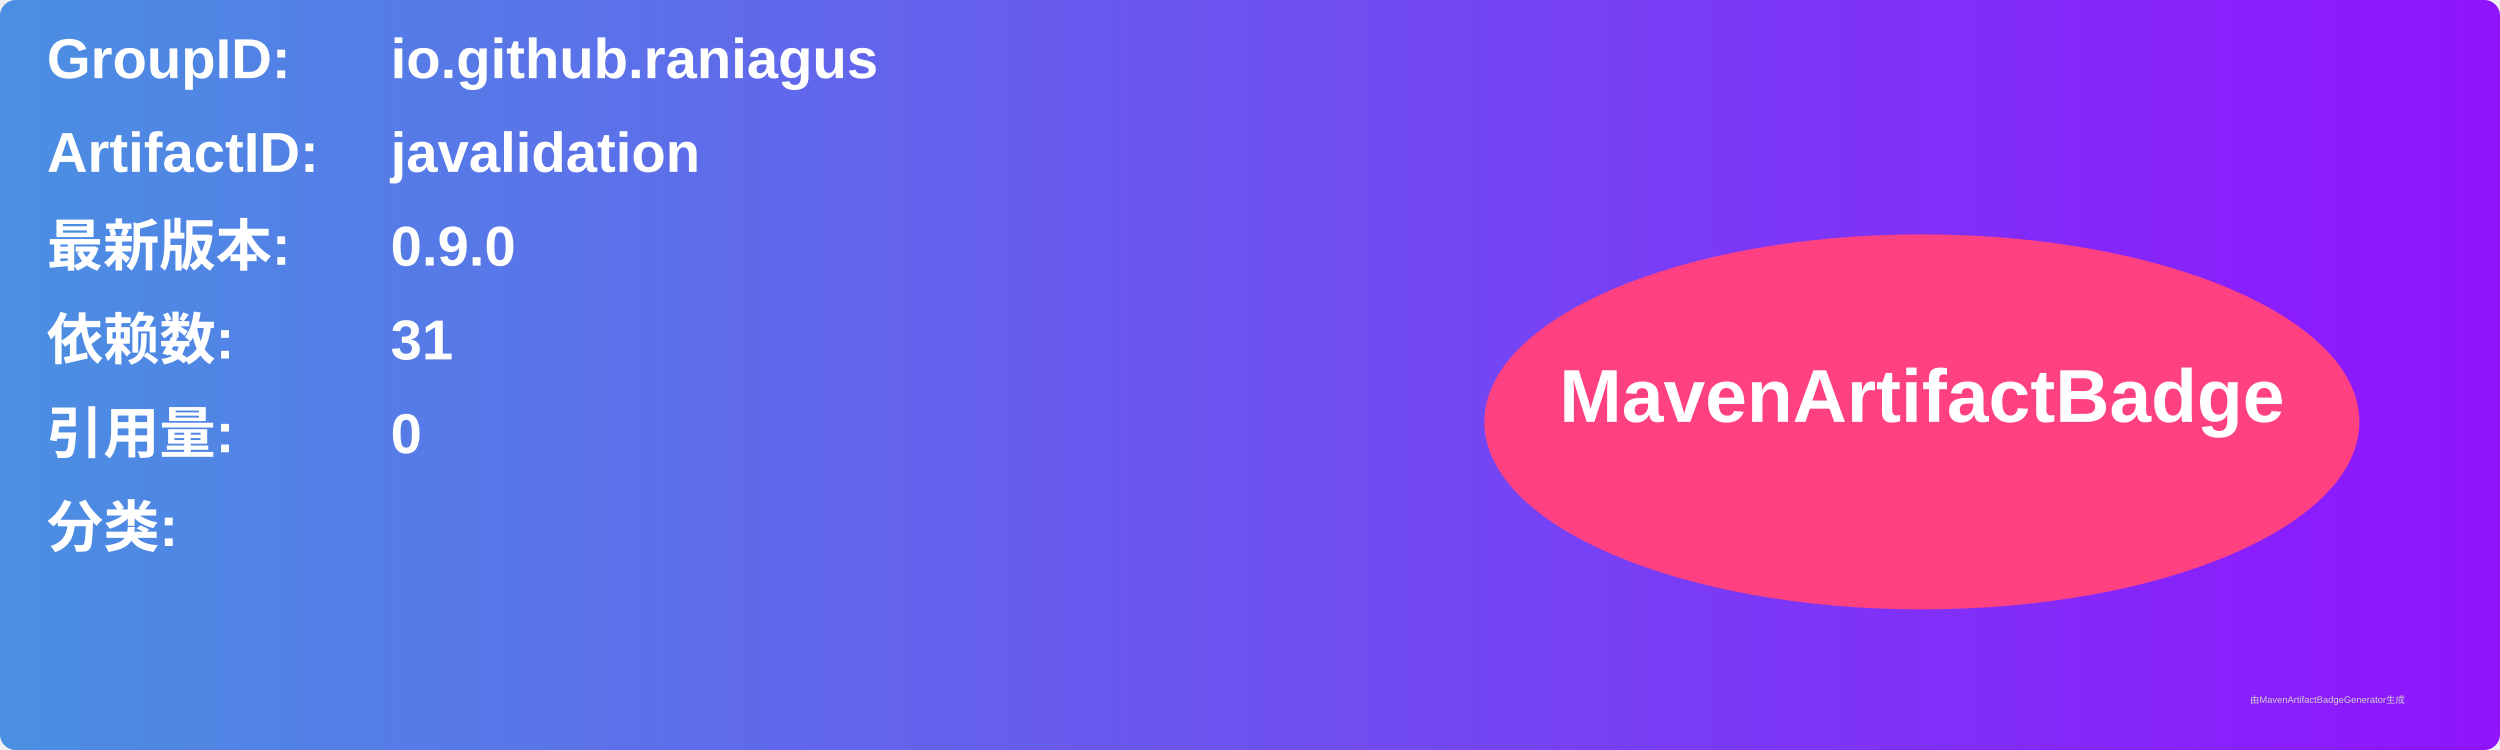
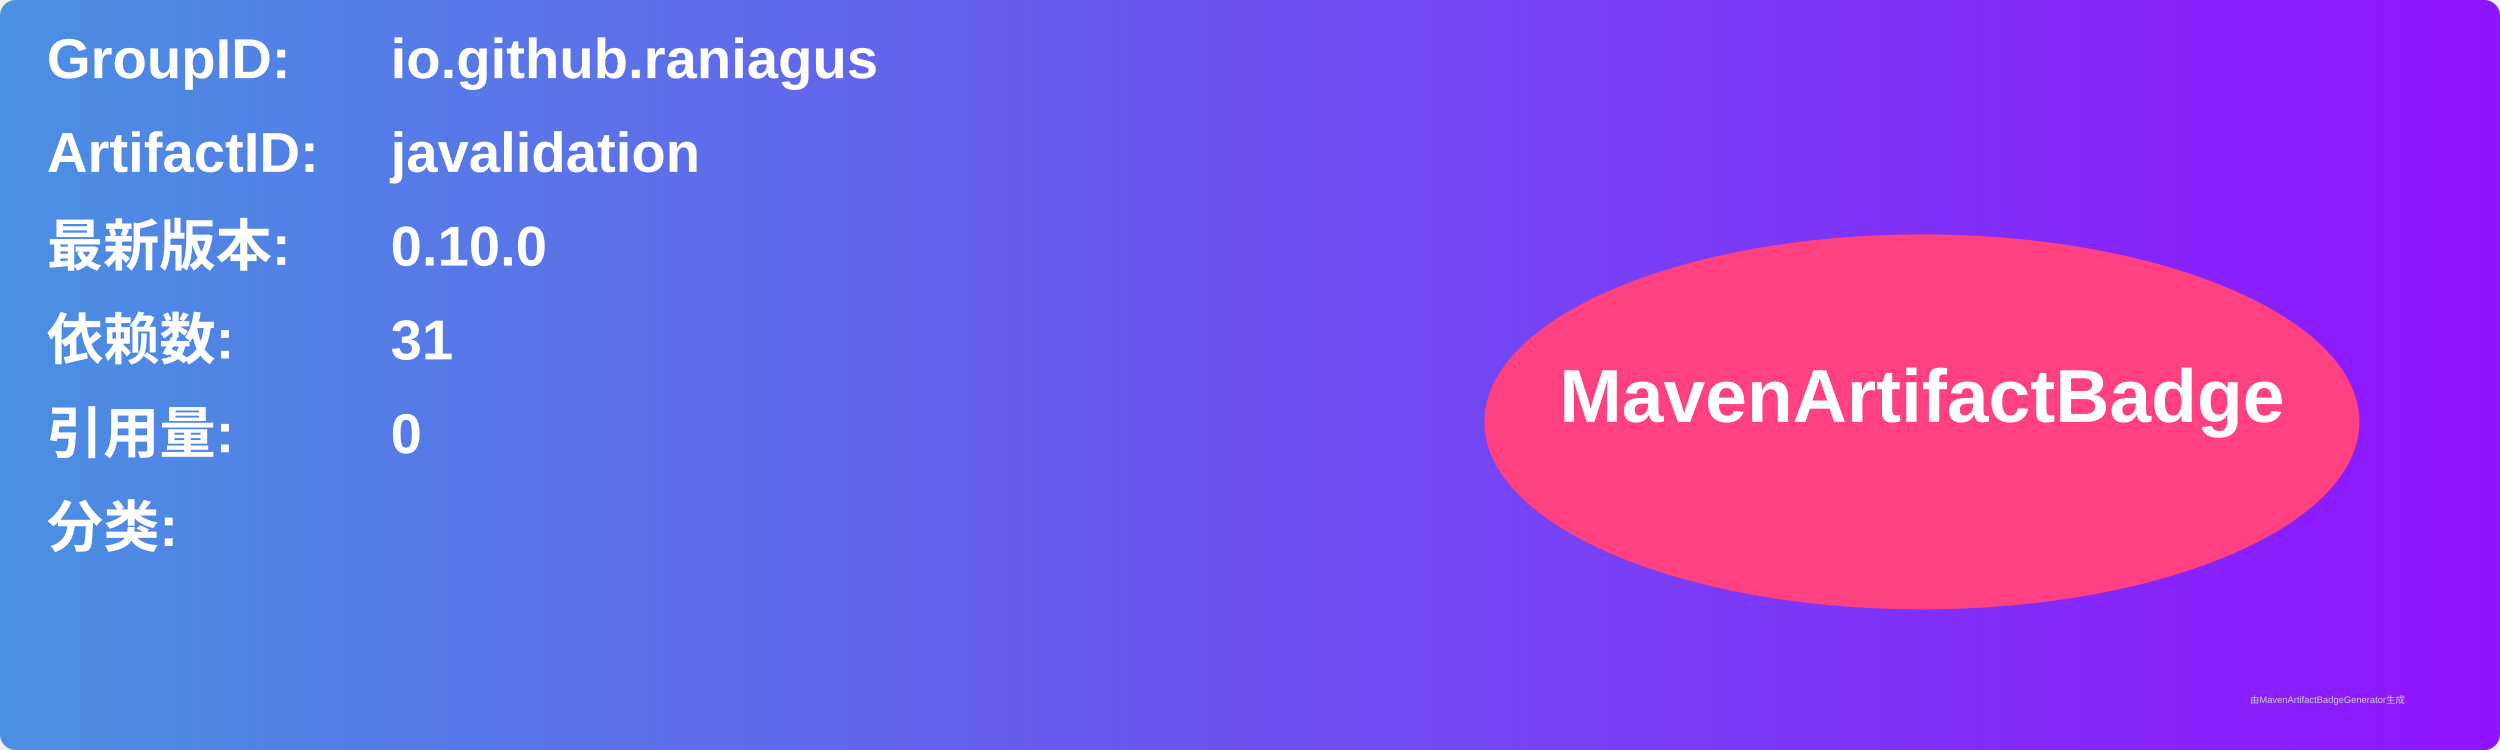
<svg xmlns="http://www.w3.org/2000/svg" width="800" height="240" viewBox="0 0 800 240">
  <linearGradient id="grad" x1="0%" y1="0%" x2="100%" y2="0%">
    <stop offset="0%" stop-color="#4a90e2" />
    <stop offset="100%" stop-color="#9013fe" />
  </linearGradient>
  <rect width="100%" height="100%" rx="5" ry="5" fill="url(#grad)" />
  <g transform="translate(15, 15)">
    <text x="0" y="10" font-family="Arial" font-size="18" fill="white" font-weight="bold" width="260">GroupID:</text>
    <text x="110" y="10" font-family="Arial" font-size="18" fill="white" font-weight="bold" width="460">io.github.raniagus</text>
    <text x="0" y="40" font-family="Arial" font-size="18" fill="white" font-weight="bold" width="260">ArtifactID:</text>
    <text x="110" y="40" font-family="Arial" font-size="18" fill="white" font-weight="bold" width="460">javalidation</text>
    <text x="0" y="70" font-family="Arial" font-size="18" fill="white" font-weight="bold">最新版本:</text>
    <text x="110" y="70" font-family="Arial" font-size="18" fill="white" font-weight="bold">
-       <tspan font-weight="bold">0.9.0</tspan>
+       <tspan font-weight="bold">0.10.0</tspan>
    </text>
    <text x="0" y="100" font-family="Arial" font-size="18" fill="white" font-weight="bold">依赖数: </text>
    <text x="110" y="100" font-family="Arial" font-size="18" fill="white">
      <tspan font-weight="bold">31</tspan>
    </text>
    <text x="0" y="130" font-family="Arial" font-size="18" fill="white" font-weight="bold">引用量: </text>
    <text x="110" y="130" font-family="Arial" font-size="18" fill="white">
      <tspan font-weight="bold">0</tspan>
    </text>
    <text x="0" y="160" font-family="Arial" font-size="18" fill="white" font-weight="bold">分类:</text>
    <text x="10" y="190" font-family="Arial" font-size="10" fill="white">
      <tspan font-weight="bold" />
    </text>
    <ellipse cx="600" cy="120" rx="140" ry="60" fill="#ff4081" />
    <text x="600" y="120" text-anchor="middle" font-family="Arial" font-size="24" fill="white" font-weight="bold">MavenArtifactBadge</text>
  </g>
  <text x="720" y="225" font-family="Arial" font-size="3" fill="#d0d0d0">由MavenArtifactBadgeGenerator生成</text>
</svg>
